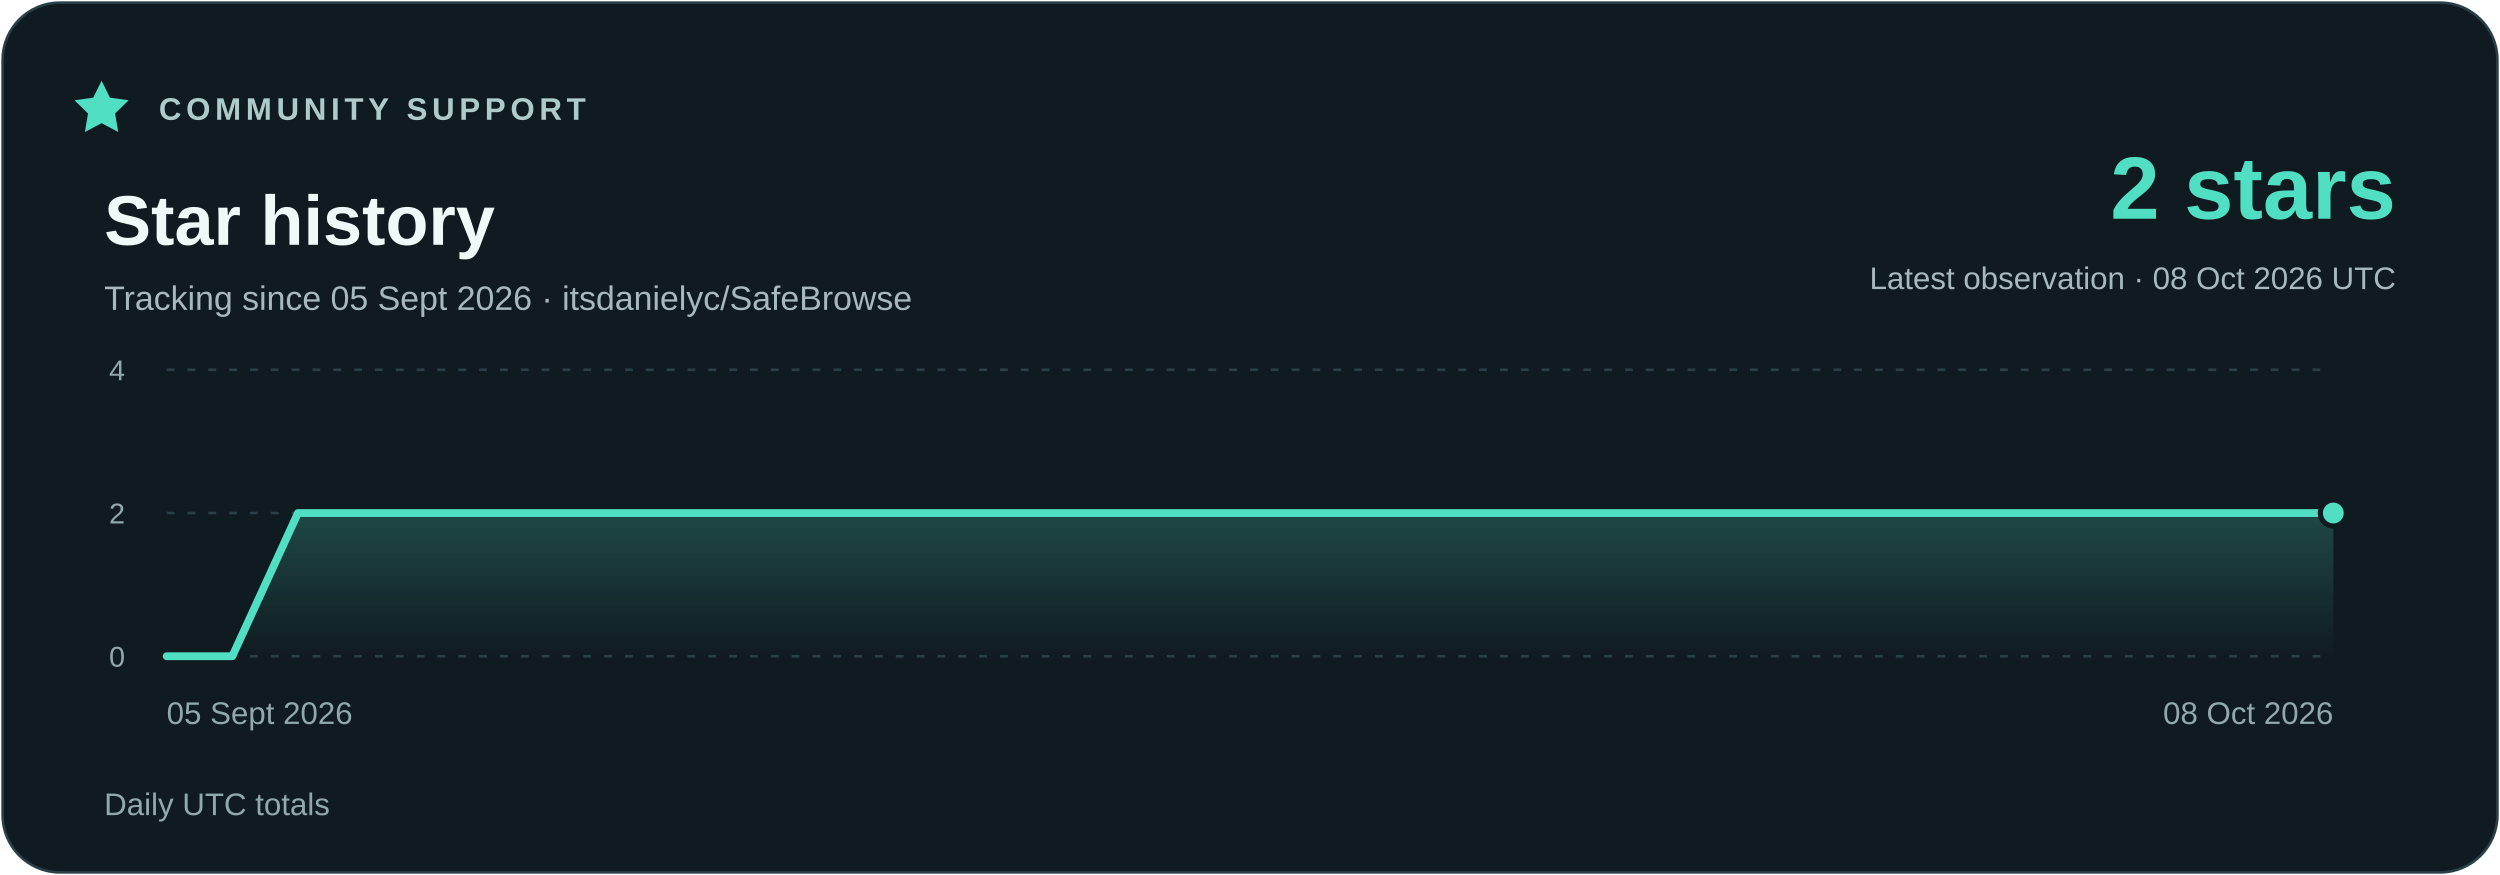
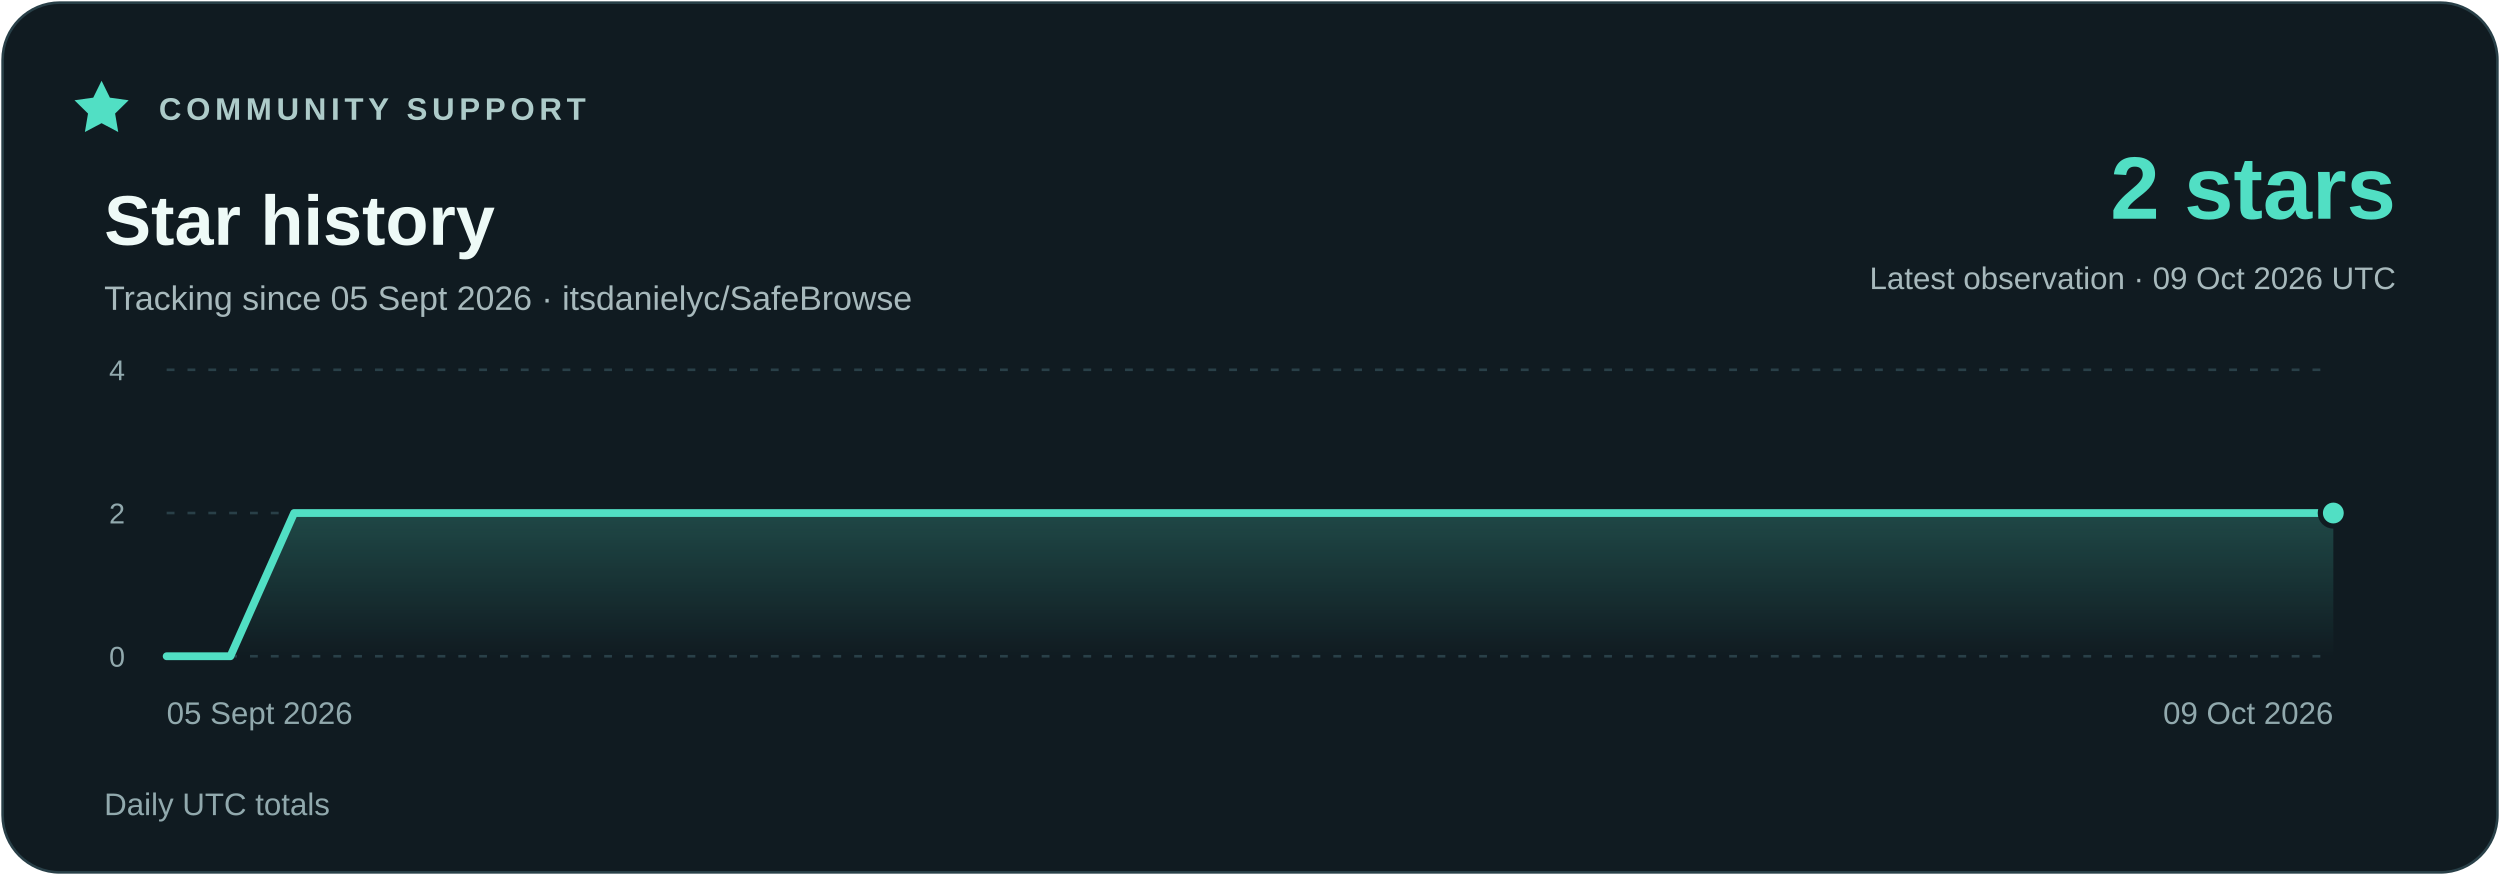
<svg xmlns="http://www.w3.org/2000/svg" width="960" height="336" viewBox="0 0 960 336" role="img" aria-labelledby="title description">
  <defs>
    <linearGradient id="area" x1="0" y1="0" x2="0" y2="1">
      <stop stop-color="#51dfc4" stop-opacity=".23" />
      <stop offset="1" stop-color="#51dfc4" stop-opacity="0" />
    </linearGradient>
  </defs>
  <rect x="1" y="1" width="958" height="334" rx="22" fill="#101b21" stroke="#294048" />
  <g font-family="Segoe UI,Arial,sans-serif">
    <path d="m39 31 3.2 6.5 7.2 1-5.2 5.1 1.2 7.1-6.4-3.4-6.4 3.4 1.2-7.1-5.2-5.1 7.2-1z" fill="#51dfc4" />
    <text x="61" y="46" fill="#adcbc9" font-size="12" font-weight="700" letter-spacing="1.8">COMMUNITY SUPPORT</text>
    <text x="40" y="94" fill="#eefaf7" font-size="27" font-weight="700">Star history</text>
    <text x="40" y="119" fill="#a7b9bc" font-size="13">Tracking since 05 Sept 2026 · itsdanielyc/SafeBrowse</text>
    <text x="920" y="84" fill="#51dfc4" font-size="34" font-weight="700" text-anchor="end">2 stars</text>
-     <text x="920" y="111" fill="#a7b9bc" font-size="12" text-anchor="end">Latest observation · 08 Oct 2026 UTC</text>
+     <text x="920" y="111" fill="#a7b9bc" font-size="12" text-anchor="end">Latest observation · 09 Oct 2026 UTC</text>
    <path d="M64 252H896" stroke="#294048" stroke-dasharray="3 5" />
    <text x="48" y="256" fill="#91a9ad" font-size="11" text-anchor="end">0</text>
    <path d="M64 197H896" stroke="#294048" stroke-dasharray="3 5" />
    <text x="48" y="201" fill="#91a9ad" font-size="11" text-anchor="end">2</text>
    <path d="M64 142H896" stroke="#294048" stroke-dasharray="3 5" />
    <text x="48" y="146" fill="#91a9ad" font-size="11" text-anchor="end">4</text>
-     <polygon points="64,252 64.00,252.00 89.21,252.00 114.42,197.00 139.64,197.00 164.85,197.00 190.06,197.00 215.27,197.00 240.48,197.00 265.70,197.00 290.91,197.00 316.12,197.00 341.33,197.00 366.55,197.00 391.76,197.00 416.97,197.00 442.18,197.00 467.39,197.00 492.61,197.00 517.82,197.00 543.03,197.00 568.24,197.00 593.45,197.00 618.67,197.00 643.88,197.00 669.09,197.00 694.30,197.00 719.52,197.00 744.73,197.00 769.94,197.00 795.15,197.00 820.36,197.00 845.58,197.00 870.79,197.00 896.00,197.00 896,252" fill="url(#area)" />
-     <polyline points="64.00,252.00 89.21,252.00 114.42,197.00 139.64,197.00 164.85,197.00 190.06,197.00 215.27,197.00 240.48,197.00 265.70,197.00 290.91,197.00 316.12,197.00 341.33,197.00 366.55,197.00 391.76,197.00 416.97,197.00 442.18,197.00 467.39,197.00 492.61,197.00 517.82,197.00 543.03,197.00 568.24,197.00 593.45,197.00 618.67,197.00 643.88,197.00 669.09,197.00 694.30,197.00 719.52,197.00 744.73,197.00 769.94,197.00 795.15,197.00 820.36,197.00 845.58,197.00 870.79,197.00 896.00,197.00" fill="none" stroke="#51dfc4" stroke-width="3" stroke-linejoin="round" stroke-linecap="round" />
+     <polygon points="64,252 64.00,252.00 88.47,252.00 112.94,197.00 137.41,197.00 161.88,197.00 186.35,197.00 210.82,197.00 235.29,197.00 259.76,197.00 284.24,197.00 308.71,197.00 333.18,197.00 357.65,197.00 382.12,197.00 406.59,197.00 431.06,197.00 455.53,197.00 480.00,197.00 504.47,197.00 528.94,197.00 553.41,197.00 577.88,197.00 602.35,197.00 626.82,197.00 651.29,197.00 675.76,197.00 700.24,197.00 724.71,197.00 749.18,197.00 773.65,197.00 798.12,197.00 822.59,197.00 847.06,197.00 871.53,197.00 896.00,197.00 896,252" fill="url(#area)" />
+     <polyline points="64.00,252.00 88.47,252.00 112.94,197.00 137.41,197.00 161.88,197.00 186.35,197.00 210.82,197.00 235.29,197.00 259.76,197.00 284.24,197.00 308.71,197.00 333.18,197.00 357.65,197.00 382.12,197.00 406.59,197.00 431.06,197.00 455.53,197.00 480.00,197.00 504.47,197.00 528.94,197.00 553.41,197.00 577.88,197.00 602.35,197.00 626.82,197.00 651.29,197.00 675.76,197.00 700.24,197.00 724.71,197.00 749.18,197.00 773.65,197.00 798.12,197.00 822.59,197.00 847.06,197.00 871.53,197.00 896.00,197.00" fill="none" stroke="#51dfc4" stroke-width="3" stroke-linejoin="round" stroke-linecap="round" />
    <circle cx="896.00" cy="197.00" r="5" fill="#51dfc4" stroke="#101b21" stroke-width="2" />
    <text x="64" y="278" fill="#91a9ad" font-size="12" text-anchor="start">05 Sept 2026</text>
-     <text x="896" y="278" fill="#91a9ad" font-size="12" text-anchor="end">08 Oct 2026</text>
+     <text x="896" y="278" fill="#91a9ad" font-size="12" text-anchor="end">09 Oct 2026</text>
    <text x="40" y="313" fill="#91a9ad" font-size="12">Daily UTC totals</text>
  </g>
</svg>
